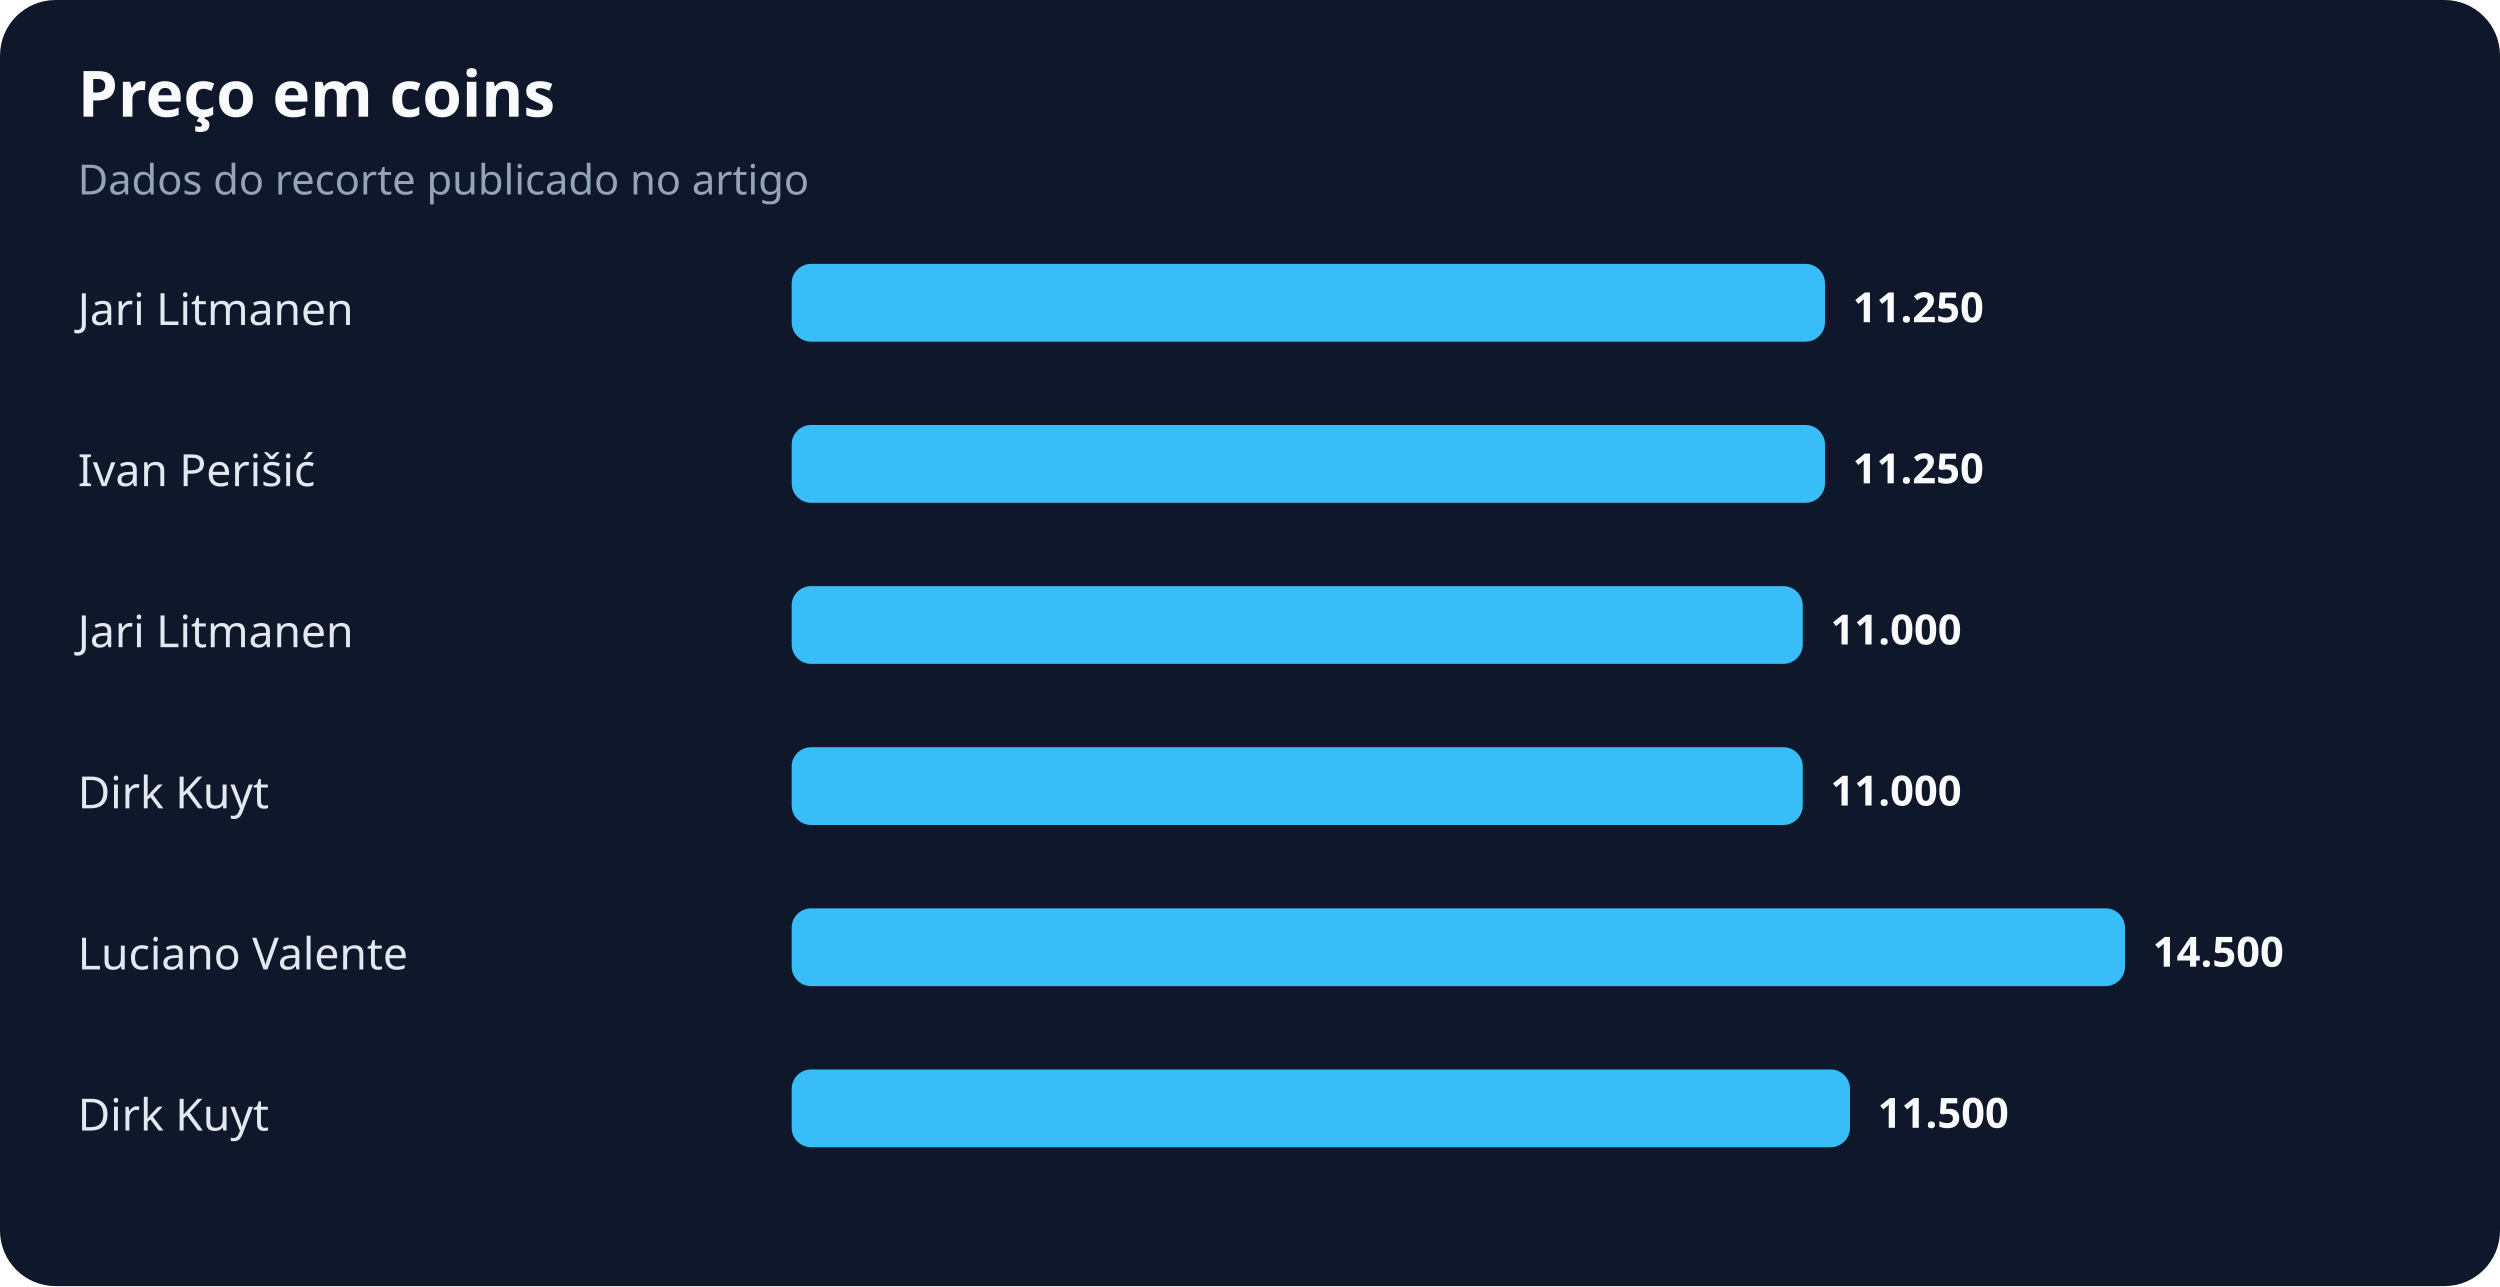
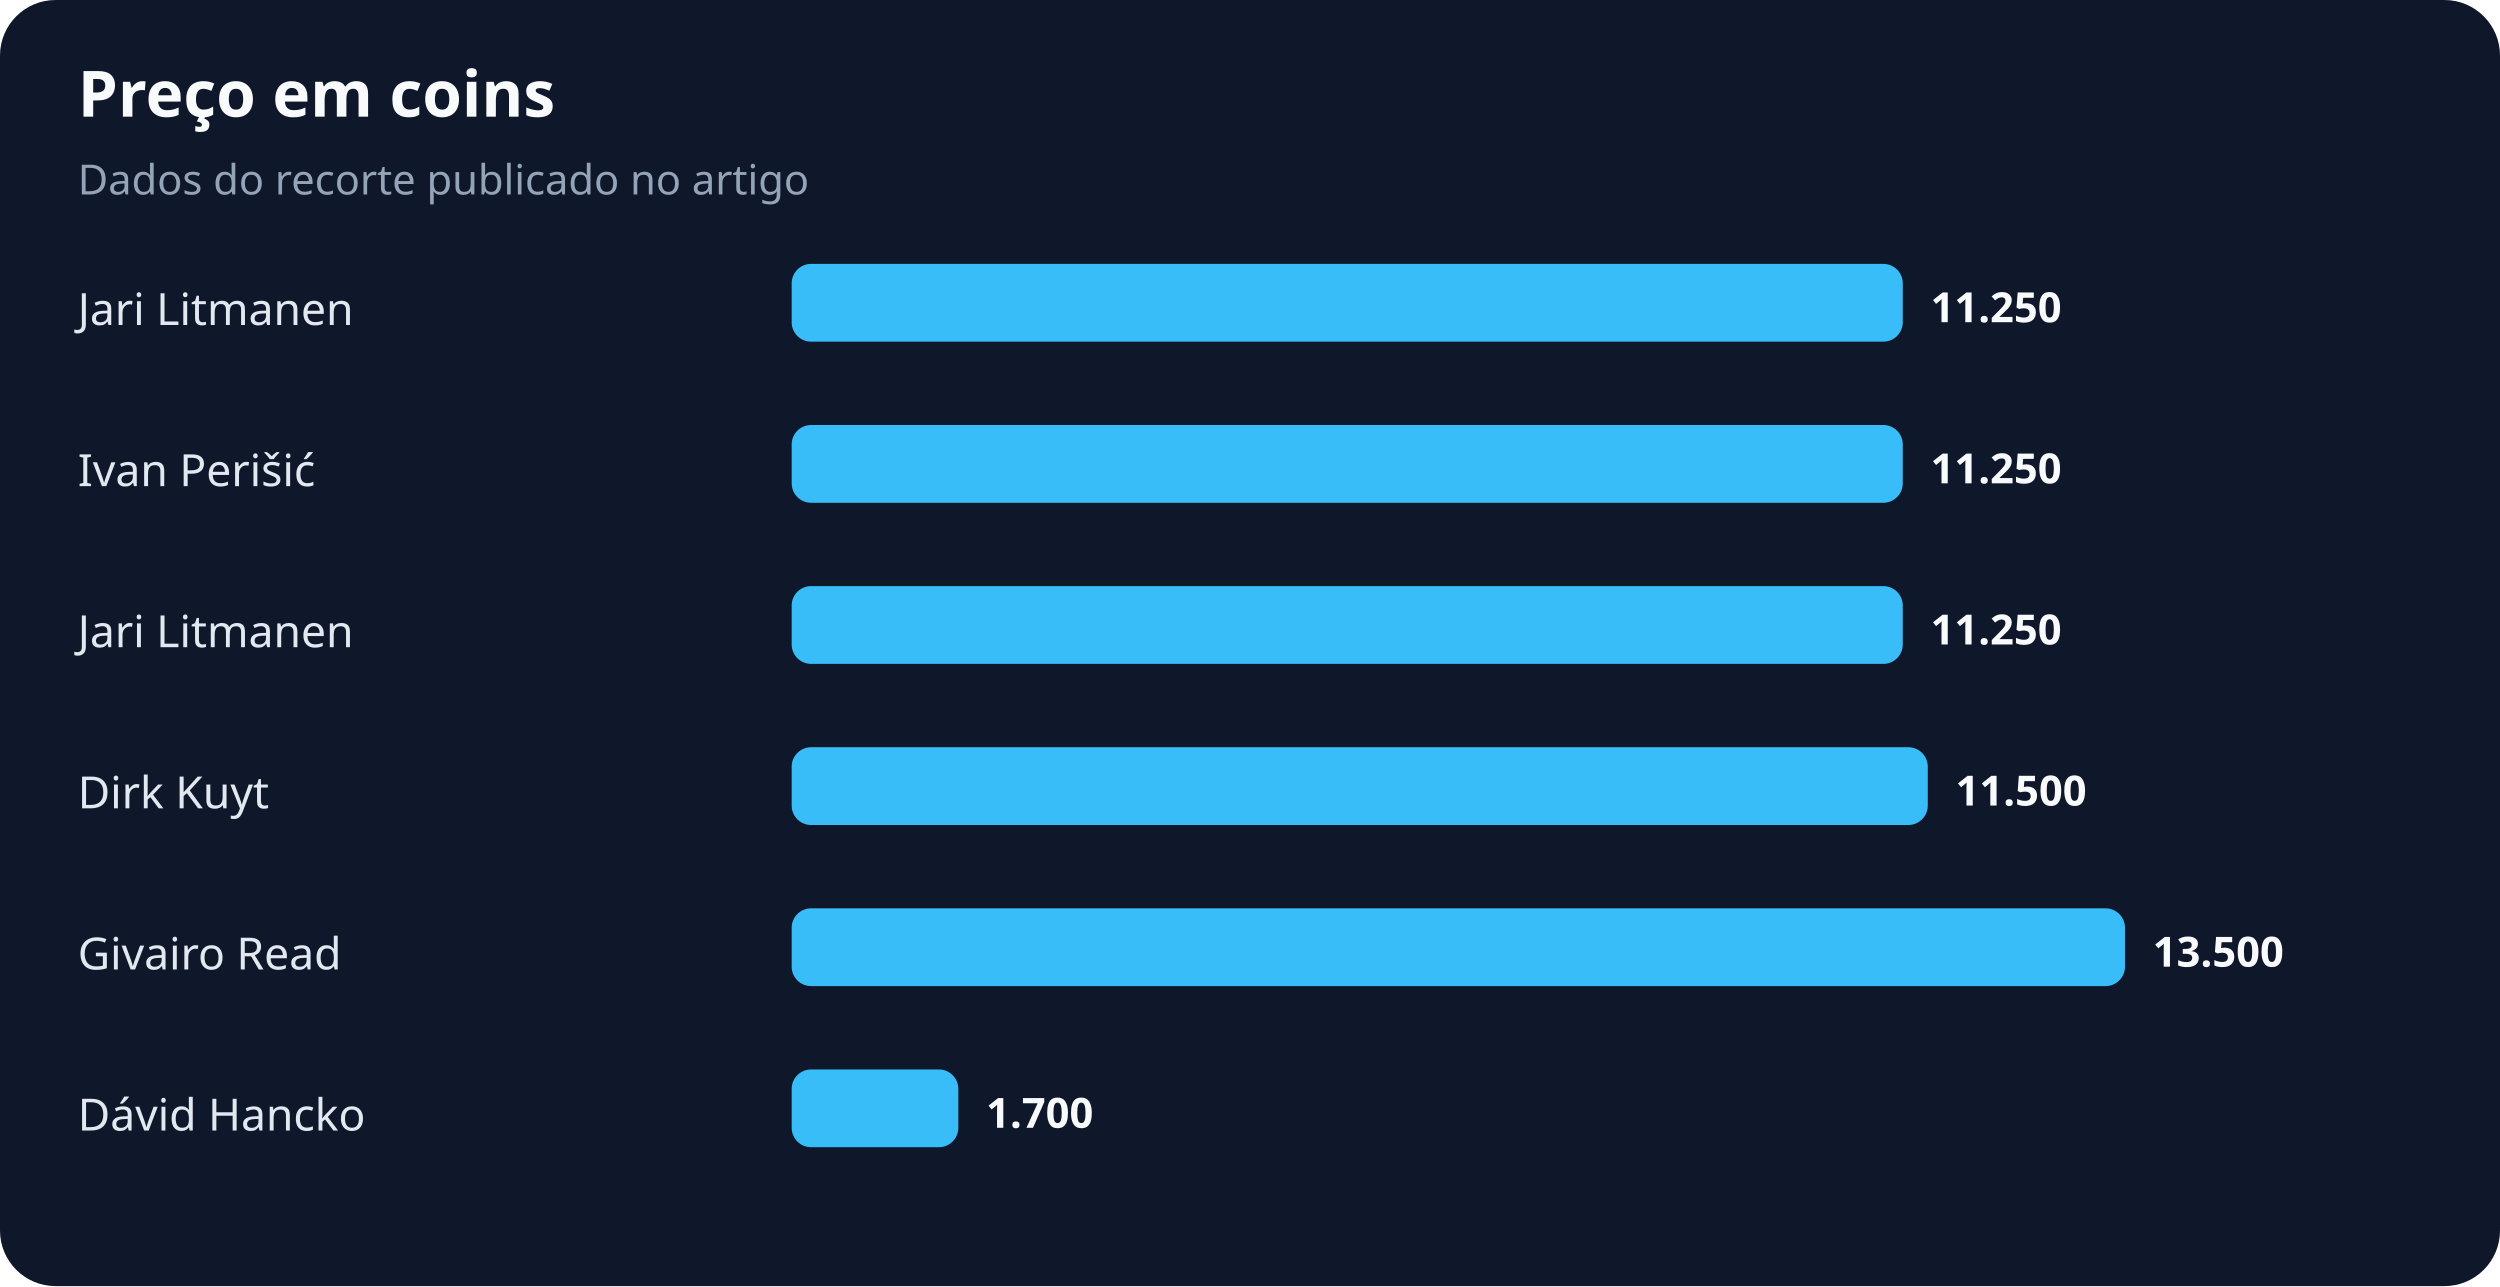
<svg xmlns="http://www.w3.org/2000/svg" width="900" height="463" viewBox="0 0 900 463" role="img" aria-labelledby="title desc">
  <rect width="100%" height="100%" rx="20" fill="#0f172a" />
  <text x="28" y="42" fill="#f8fafc" font-family="system-ui,sans-serif" font-size="23" font-weight="700">Preço em coins</text>
  <text x="28" y="70" fill="#94a3b8" font-family="system-ui,sans-serif" font-size="15">Dados do recorte publicado no artigo</text>
  <text x="28" y="117" fill="#e2e8f0" font-family="system-ui,sans-serif" font-size="16">Jari Litmanen</text>
-   <rect x="285" y="95" width="372" height="28" rx="7" fill="#38bdf8" />
-   <text x="667" y="116" fill="#f8fafc" font-family="system-ui,sans-serif" font-size="15" font-weight="700">11.250</text>
+   <rect x="285" y="95" width="400" height="28" rx="7" fill="#38bdf8" />
+   <text x="695" y="116" fill="#f8fafc" font-family="system-ui,sans-serif" font-size="15" font-weight="700">11.250</text>
  <text x="28" y="175" fill="#e2e8f0" font-family="system-ui,sans-serif" font-size="16">Ivan Perišić</text>
-   <rect x="285" y="153" width="372" height="28" rx="7" fill="#38bdf8" />
-   <text x="667" y="174" fill="#f8fafc" font-family="system-ui,sans-serif" font-size="15" font-weight="700">11.250</text>
+   <rect x="285" y="153" width="400" height="28" rx="7" fill="#38bdf8" />
+   <text x="695" y="174" fill="#f8fafc" font-family="system-ui,sans-serif" font-size="15" font-weight="700">11.250</text>
  <text x="28" y="233" fill="#e2e8f0" font-family="system-ui,sans-serif" font-size="16">Jari Litmanen</text>
-   <rect x="285" y="211" width="364" height="28" rx="7" fill="#38bdf8" />
-   <text x="659" y="232" fill="#f8fafc" font-family="system-ui,sans-serif" font-size="15" font-weight="700">11.000</text>
+   <rect x="285" y="211" width="400" height="28" rx="7" fill="#38bdf8" />
+   <text x="695" y="232" fill="#f8fafc" font-family="system-ui,sans-serif" font-size="15" font-weight="700">11.250</text>
  <text x="28" y="291" fill="#e2e8f0" font-family="system-ui,sans-serif" font-size="16">Dirk Kuyt</text>
-   <rect x="285" y="269" width="364" height="28" rx="7" fill="#38bdf8" />
-   <text x="659" y="290" fill="#f8fafc" font-family="system-ui,sans-serif" font-size="15" font-weight="700">11.000</text>
-   <text x="28" y="349" fill="#e2e8f0" font-family="system-ui,sans-serif" font-size="16">Luciano Valente</text>
+   <rect x="285" y="269" width="409" height="28" rx="7" fill="#38bdf8" />
+   <text x="704" y="290" fill="#f8fafc" font-family="system-ui,sans-serif" font-size="15" font-weight="700">11.500</text>
+   <text x="28" y="349" fill="#e2e8f0" font-family="system-ui,sans-serif" font-size="16">Givairo Read</text>
  <rect x="285" y="327" width="480" height="28" rx="7" fill="#38bdf8" />
-   <text x="775" y="348" fill="#f8fafc" font-family="system-ui,sans-serif" font-size="15" font-weight="700">14.500</text>
-   <text x="28" y="407" fill="#e2e8f0" font-family="system-ui,sans-serif" font-size="16">Dirk Kuyt</text>
-   <rect x="285" y="385" width="381" height="28" rx="7" fill="#38bdf8" />
-   <text x="676" y="406" fill="#f8fafc" font-family="system-ui,sans-serif" font-size="15" font-weight="700">11.500</text>
+   <text x="775" y="348" fill="#f8fafc" font-family="system-ui,sans-serif" font-size="15" font-weight="700">13.500</text>
+   <text x="28" y="407" fill="#e2e8f0" font-family="system-ui,sans-serif" font-size="16">Dávid Hancko</text>
+   <rect x="285" y="385" width="60" height="28" rx="7" fill="#38bdf8" />
+   <text x="355" y="406" fill="#f8fafc" font-family="system-ui,sans-serif" font-size="15" font-weight="700">1.700</text>
</svg>
